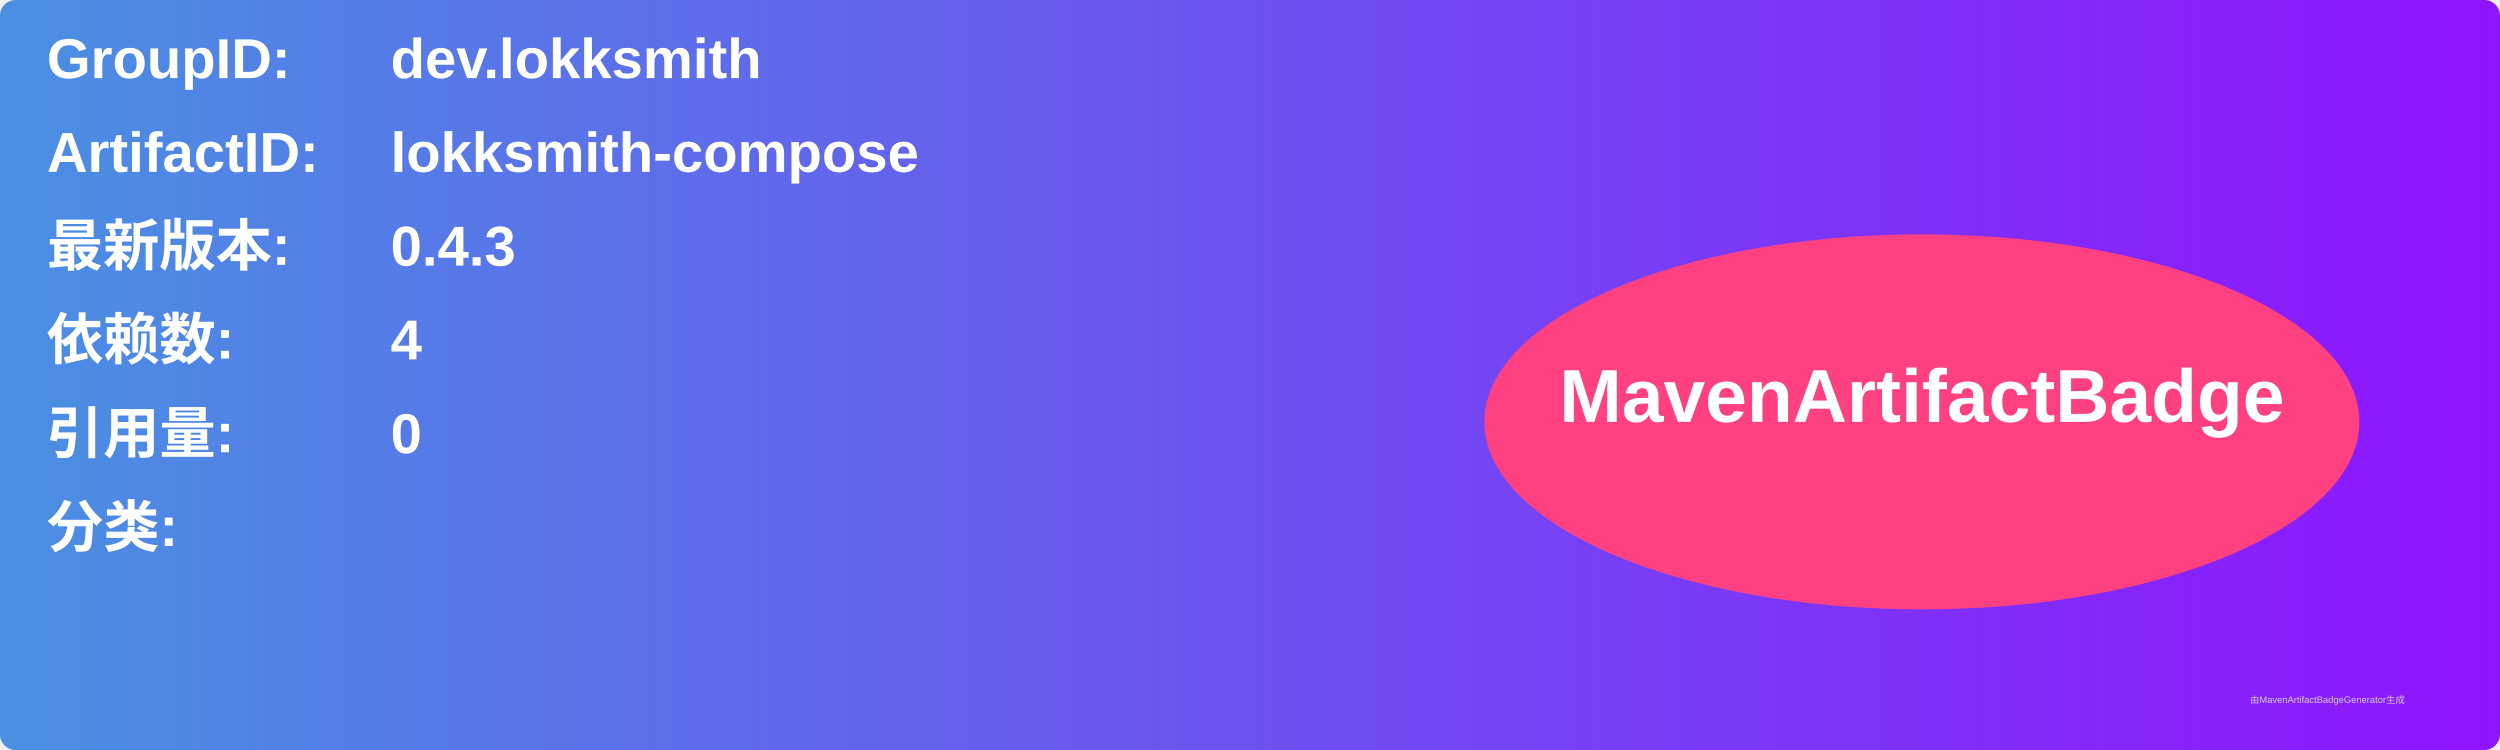
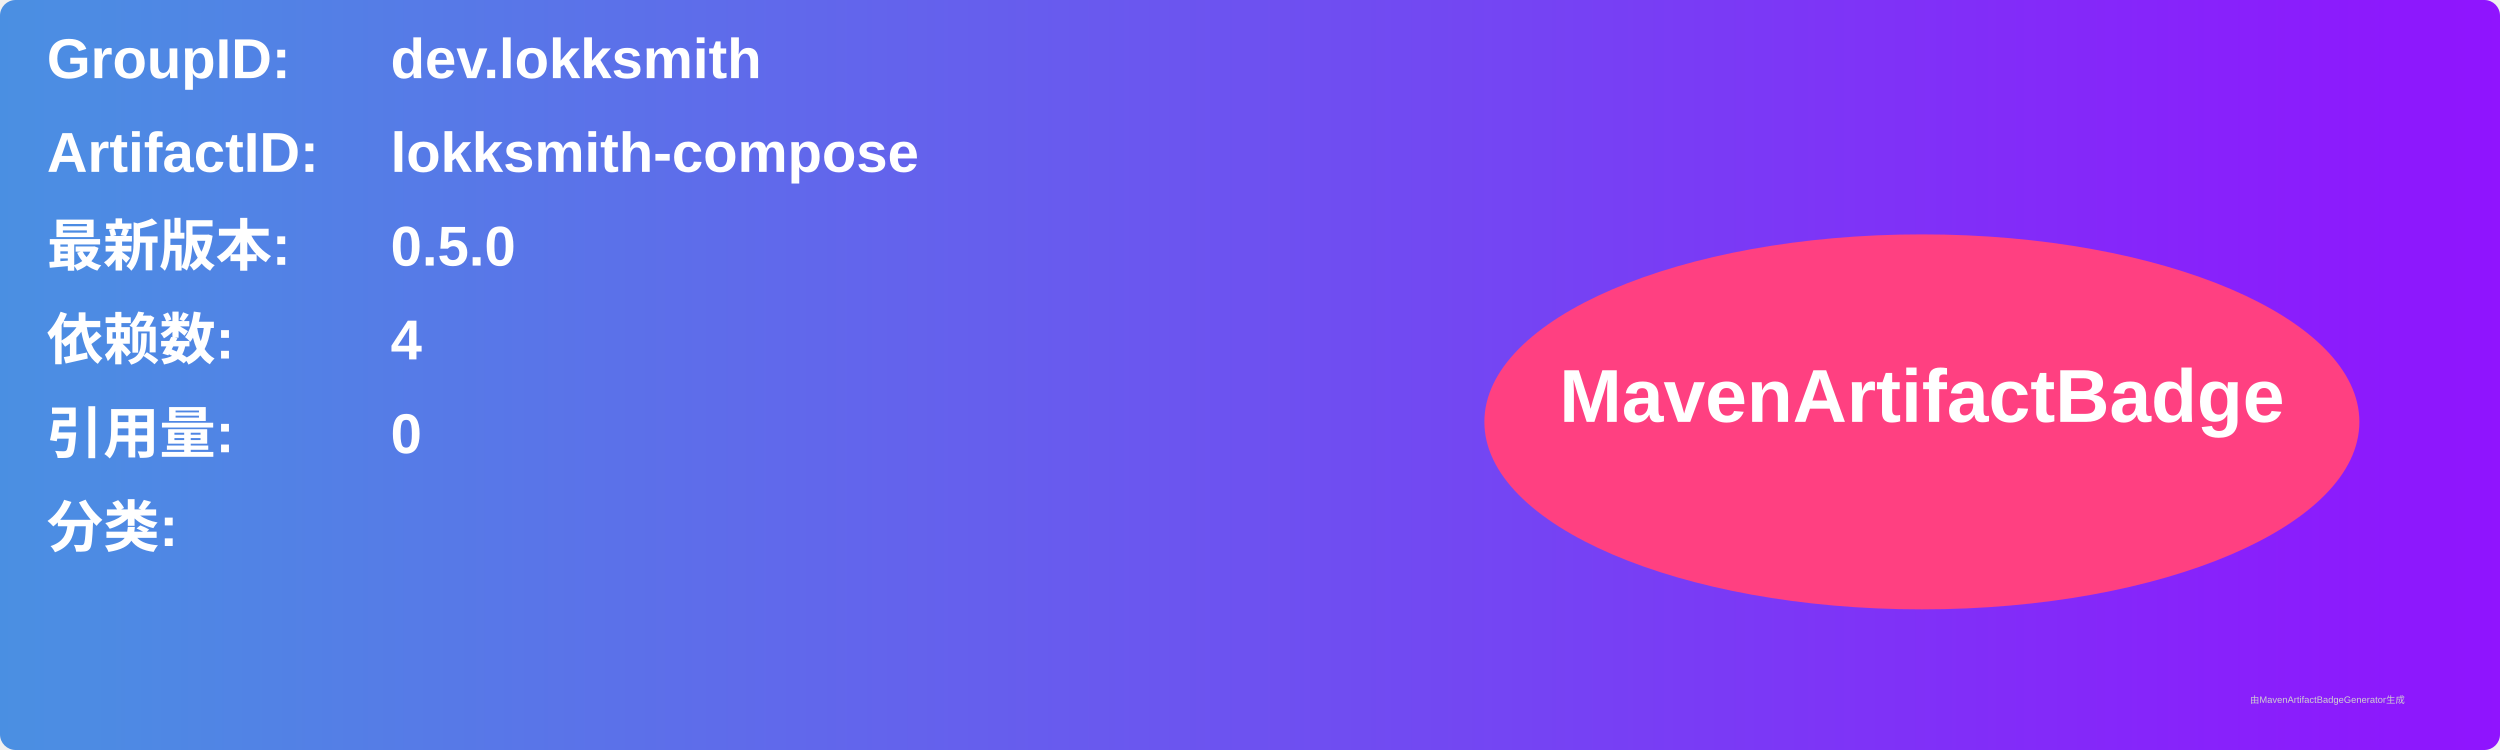
<svg xmlns="http://www.w3.org/2000/svg" width="800" height="240" viewBox="0 0 800 240">
  <linearGradient id="grad" x1="0%" y1="0%" x2="100%" y2="0%">
    <stop offset="0%" stop-color="#4a90e2" />
    <stop offset="100%" stop-color="#9013fe" />
  </linearGradient>
  <rect width="100%" height="100%" rx="5" ry="5" fill="url(#grad)" />
  <g transform="translate(15, 15)">
    <text x="0" y="10" font-family="Arial" font-size="18" fill="white" font-weight="bold" width="260">GroupID:</text>
    <text x="110" y="10" font-family="Arial" font-size="18" fill="white" font-weight="bold" width="460">dev.lokksmith</text>
    <text x="0" y="40" font-family="Arial" font-size="18" fill="white" font-weight="bold" width="260">ArtifactID:</text>
    <text x="110" y="40" font-family="Arial" font-size="18" fill="white" font-weight="bold" width="460">lokksmith-compose</text>
    <text x="0" y="70" font-family="Arial" font-size="18" fill="white" font-weight="bold">最新版本:</text>
    <text x="110" y="70" font-family="Arial" font-size="18" fill="white" font-weight="bold">
-       <tspan font-weight="bold">0.4.3</tspan>
+       <tspan font-weight="bold">0.5.0</tspan>
    </text>
    <text x="0" y="100" font-family="Arial" font-size="18" fill="white" font-weight="bold">依赖数: </text>
    <text x="110" y="100" font-family="Arial" font-size="18" fill="white">
      <tspan font-weight="bold">4</tspan>
    </text>
    <text x="0" y="130" font-family="Arial" font-size="18" fill="white" font-weight="bold">引用量: </text>
    <text x="110" y="130" font-family="Arial" font-size="18" fill="white">
      <tspan font-weight="bold">0</tspan>
    </text>
    <text x="0" y="160" font-family="Arial" font-size="18" fill="white" font-weight="bold">分类:</text>
    <text x="10" y="190" font-family="Arial" font-size="10" fill="white">
      <tspan font-weight="bold" />
    </text>
    <ellipse cx="600" cy="120" rx="140" ry="60" fill="#ff4081" />
    <text x="600" y="120" text-anchor="middle" font-family="Arial" font-size="24" fill="white" font-weight="bold">MavenArtifactBadge</text>
  </g>
  <text x="720" y="225" font-family="Arial" font-size="3" fill="#d0d0d0">由MavenArtifactBadgeGenerator生成</text>
</svg>
